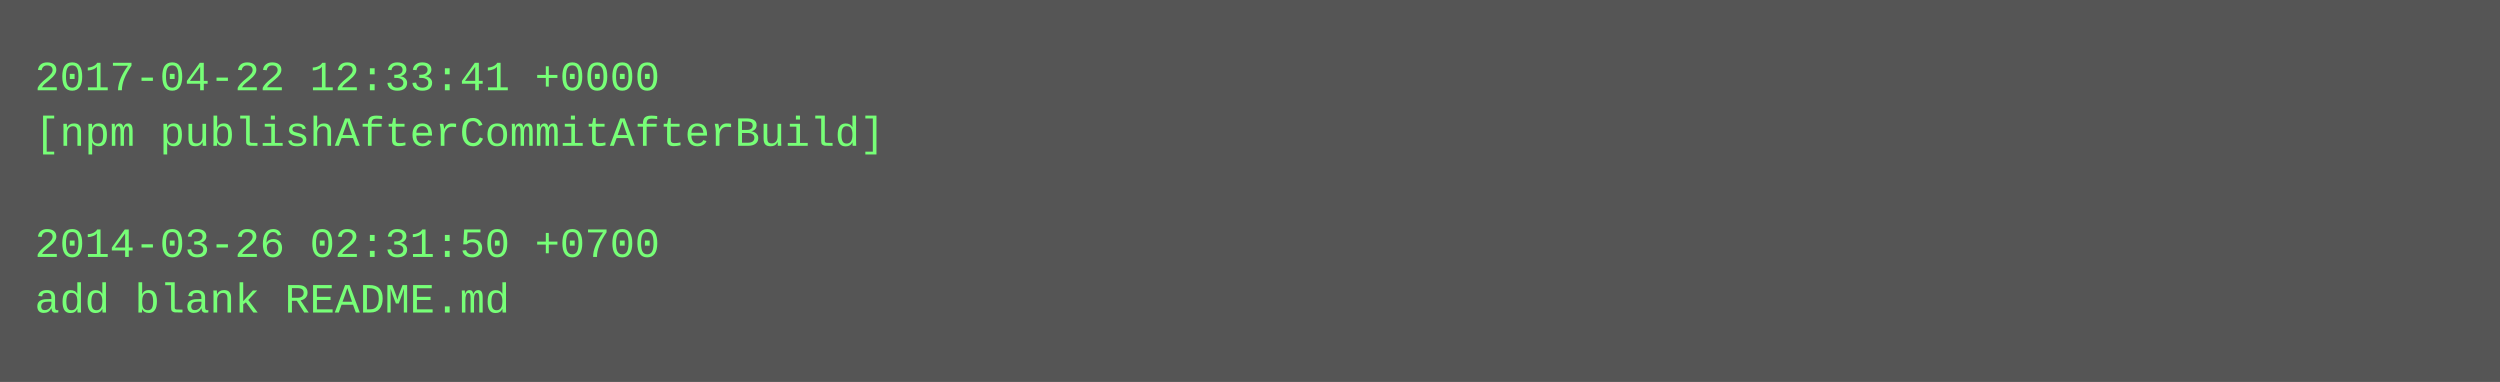
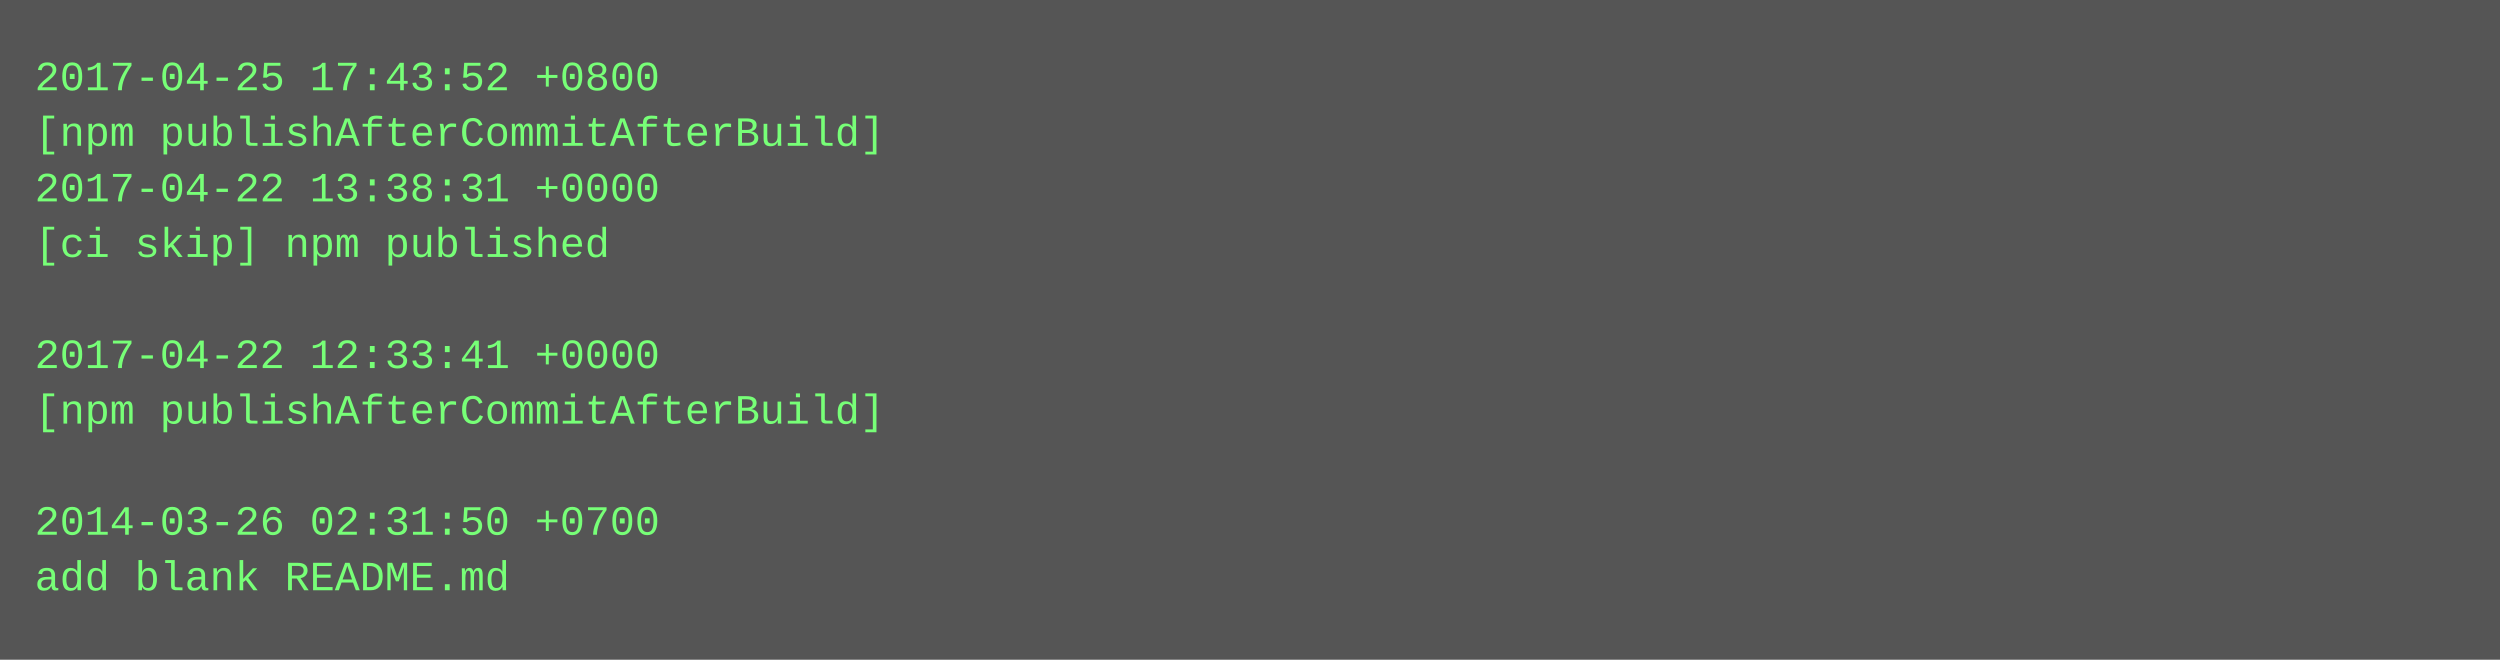
- <svg xmlns="http://www.w3.org/2000/svg" height="110" width="720">
-   <rect height="110" fill="#555" width="720" />
+ <svg xmlns="http://www.w3.org/2000/svg" height="190" width="720">
+   <rect height="190" fill="#555" width="720" />
  <text fill="#7f7" font-family="Courier New" font-size="12" xml:space="preserve">
-     <tspan x="10" y="26">2017-04-22 12:33:41 +0000</tspan>
+     <tspan x="10" y="26">2017-04-25 17:43:52 +0800</tspan>
    <tspan x="10" y="42">[npm publishAfterCommitAfterBuild]</tspan>
-     <tspan x="10" y="58" />
-     <tspan x="10" y="74">2014-03-26 02:31:50 +0700</tspan>
-     <tspan x="10" y="90">add blank README.md</tspan>
+     <tspan x="10" y="58">2017-04-22 13:38:31 +0000</tspan>
+     <tspan x="10" y="74">[ci skip] npm published</tspan>
+     <tspan x="10" y="90" />
+     <tspan x="10" y="106">2017-04-22 12:33:41 +0000</tspan>
+     <tspan x="10" y="122">[npm publishAfterCommitAfterBuild]</tspan>
+     <tspan x="10" y="138" />
+     <tspan x="10" y="154">2014-03-26 02:31:50 +0700</tspan>
+     <tspan x="10" y="170">add blank README.md</tspan>
  </text>
</svg>
